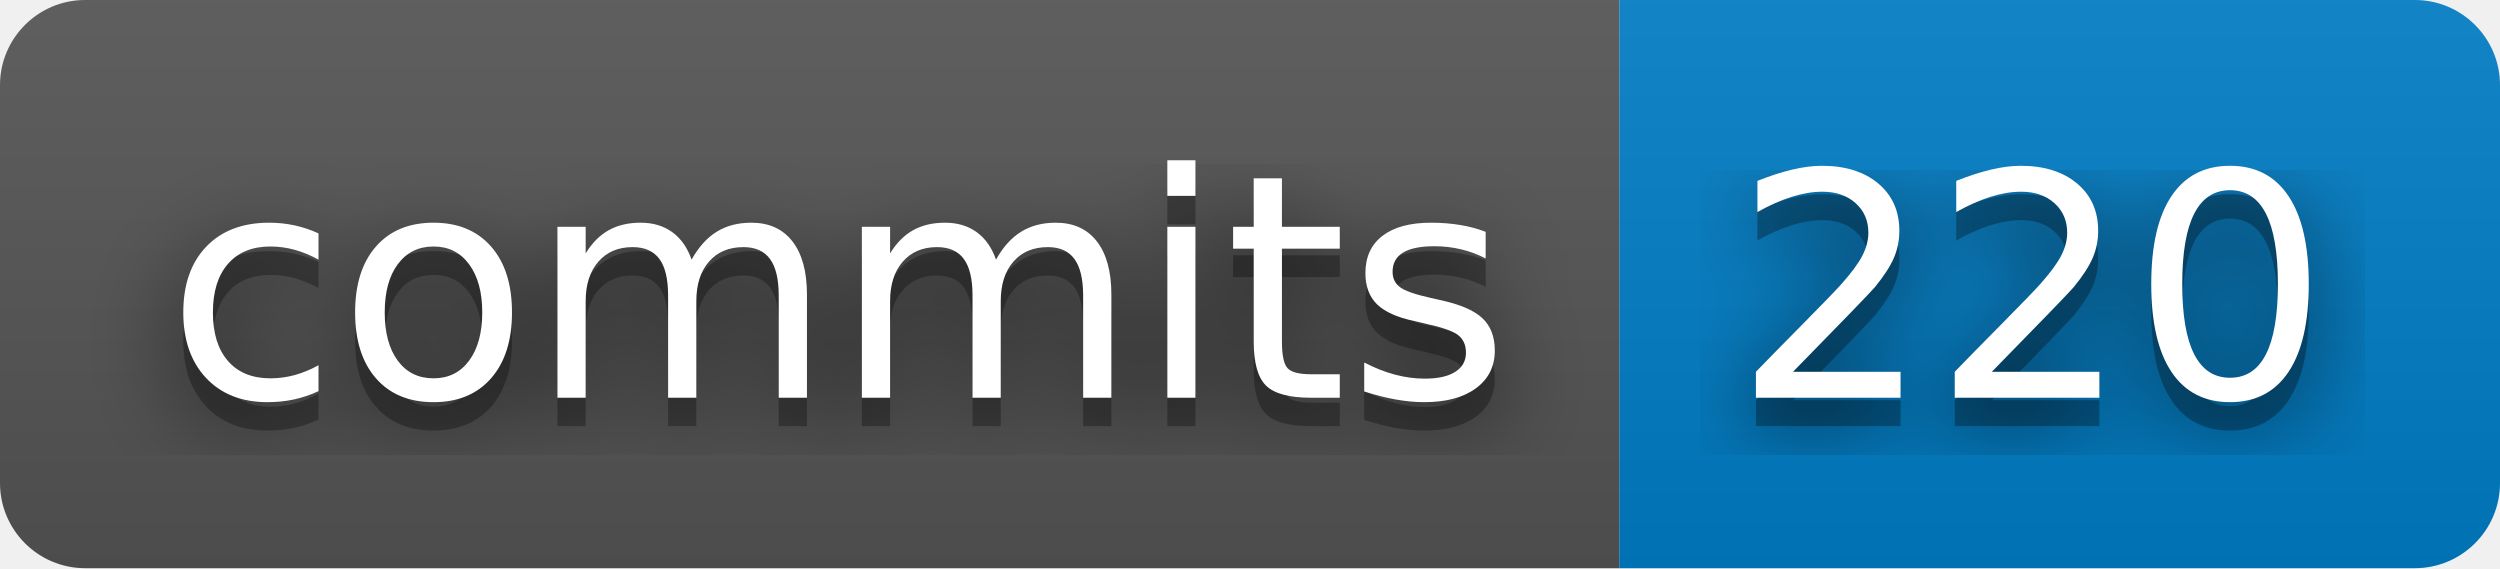
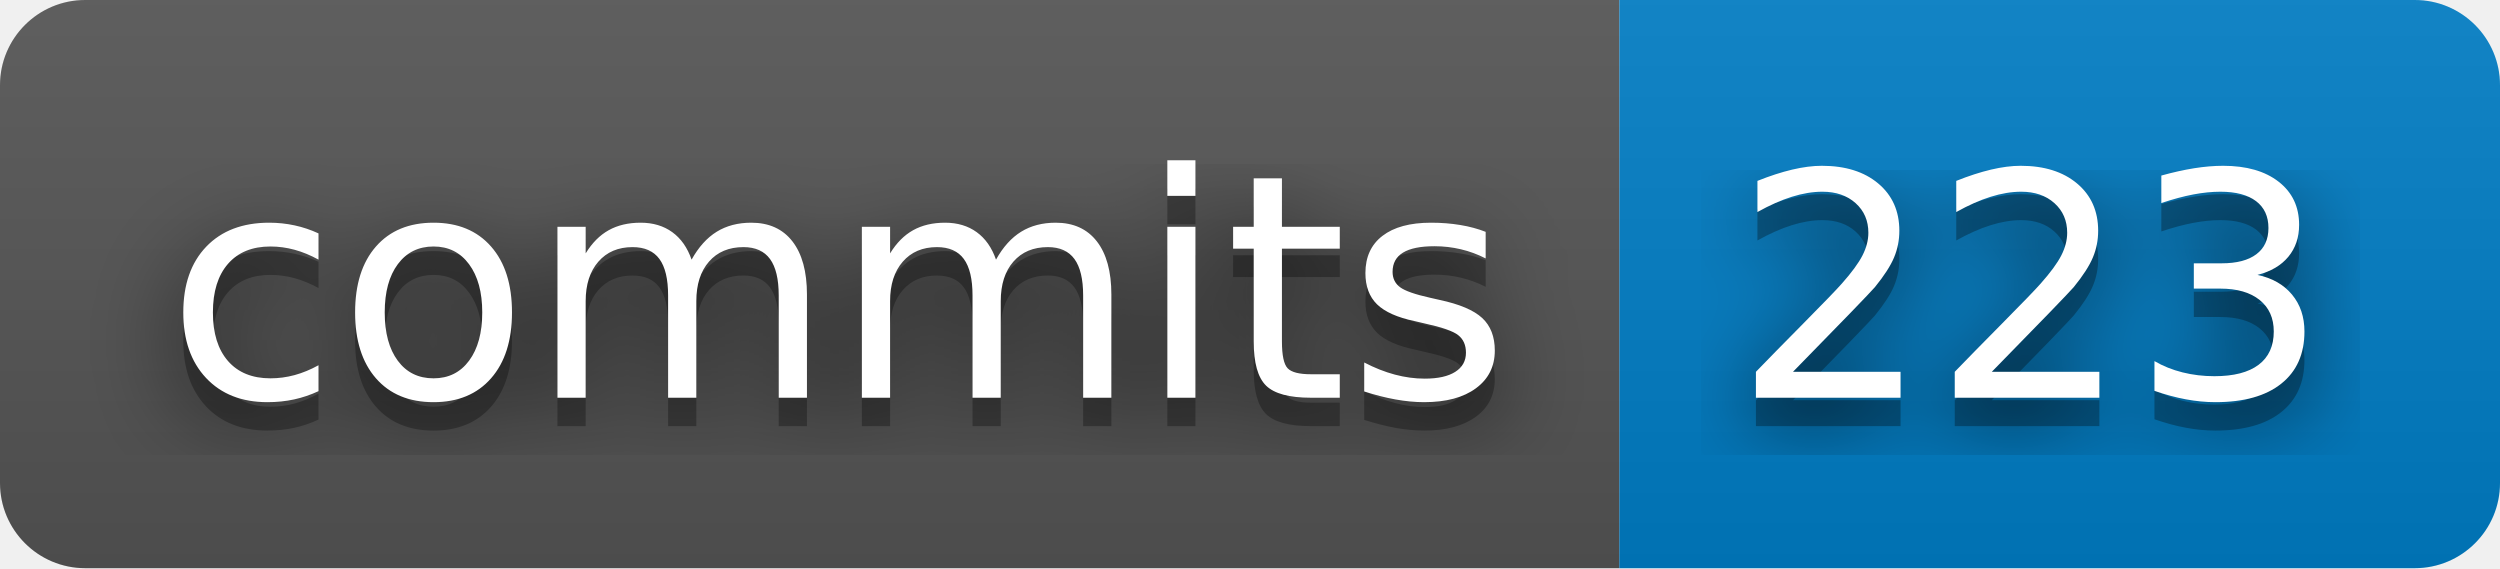
- <svg xmlns="http://www.w3.org/2000/svg" width="88" height="20" role="img" aria-label="commits: 220">
+ <svg xmlns="http://www.w3.org/2000/svg" width="88" height="20" role="img" aria-label="commits: 223">
  <filter id="blur">
    <feGaussianBlur stdDeviation="16" />
  </filter>
  <linearGradient id="s" x2="0" y2="100%">
    <stop offset="0" stop-color="#bbb" stop-opacity=".1" />
    <stop offset="1" stop-opacity=".1" />
  </linearGradient>
  <clipPath id="r">
    <rect width="88" height="20" rx="3" />
  </clipPath>
  <g clip-path="url(#r)">
    <rect width="57" height="20" fill="#555" />
    <rect x="57" width="31" height="20" fill="#007ec6" />
    <rect width="88" height="20" fill="url(#s)" />
  </g>
  <g fill="#fff" text-anchor="middle" font-family="Verdana,Geneva,DejaVu Sans,sans-serif" text-rendering="geometricPrecision" font-size="110">
    <g transform="scale(.1)">
      <g aria-hidden="true" fill="#010101">
        <text x="295" y="150" fill-opacity=".8" filter="url(#blur)" textLength="470">commits</text>
        <text x="295" y="150" fill-opacity=".3" textLength="470">commits</text>
      </g>
      <text x="295" y="140" textLength="470">commits</text>
    </g>
    <g transform="scale(.1)">
      <g aria-hidden="true" fill="#010101">
-         <text x="715" y="150" fill-opacity=".8" filter="url(#blur)" textLength="210">220</text>
-         <text x="715" y="150" fill-opacity=".3" textLength="210">220</text>
+         <text x="715" y="150" fill-opacity=".8" filter="url(#blur)" textLength="210">223</text>
+         <text x="715" y="150" fill-opacity=".3" textLength="210">223</text>
      </g>
-       <text x="715" y="140" textLength="210">220</text>
+       <text x="715" y="140" textLength="210">223</text>
    </g>
  </g>
</svg>
